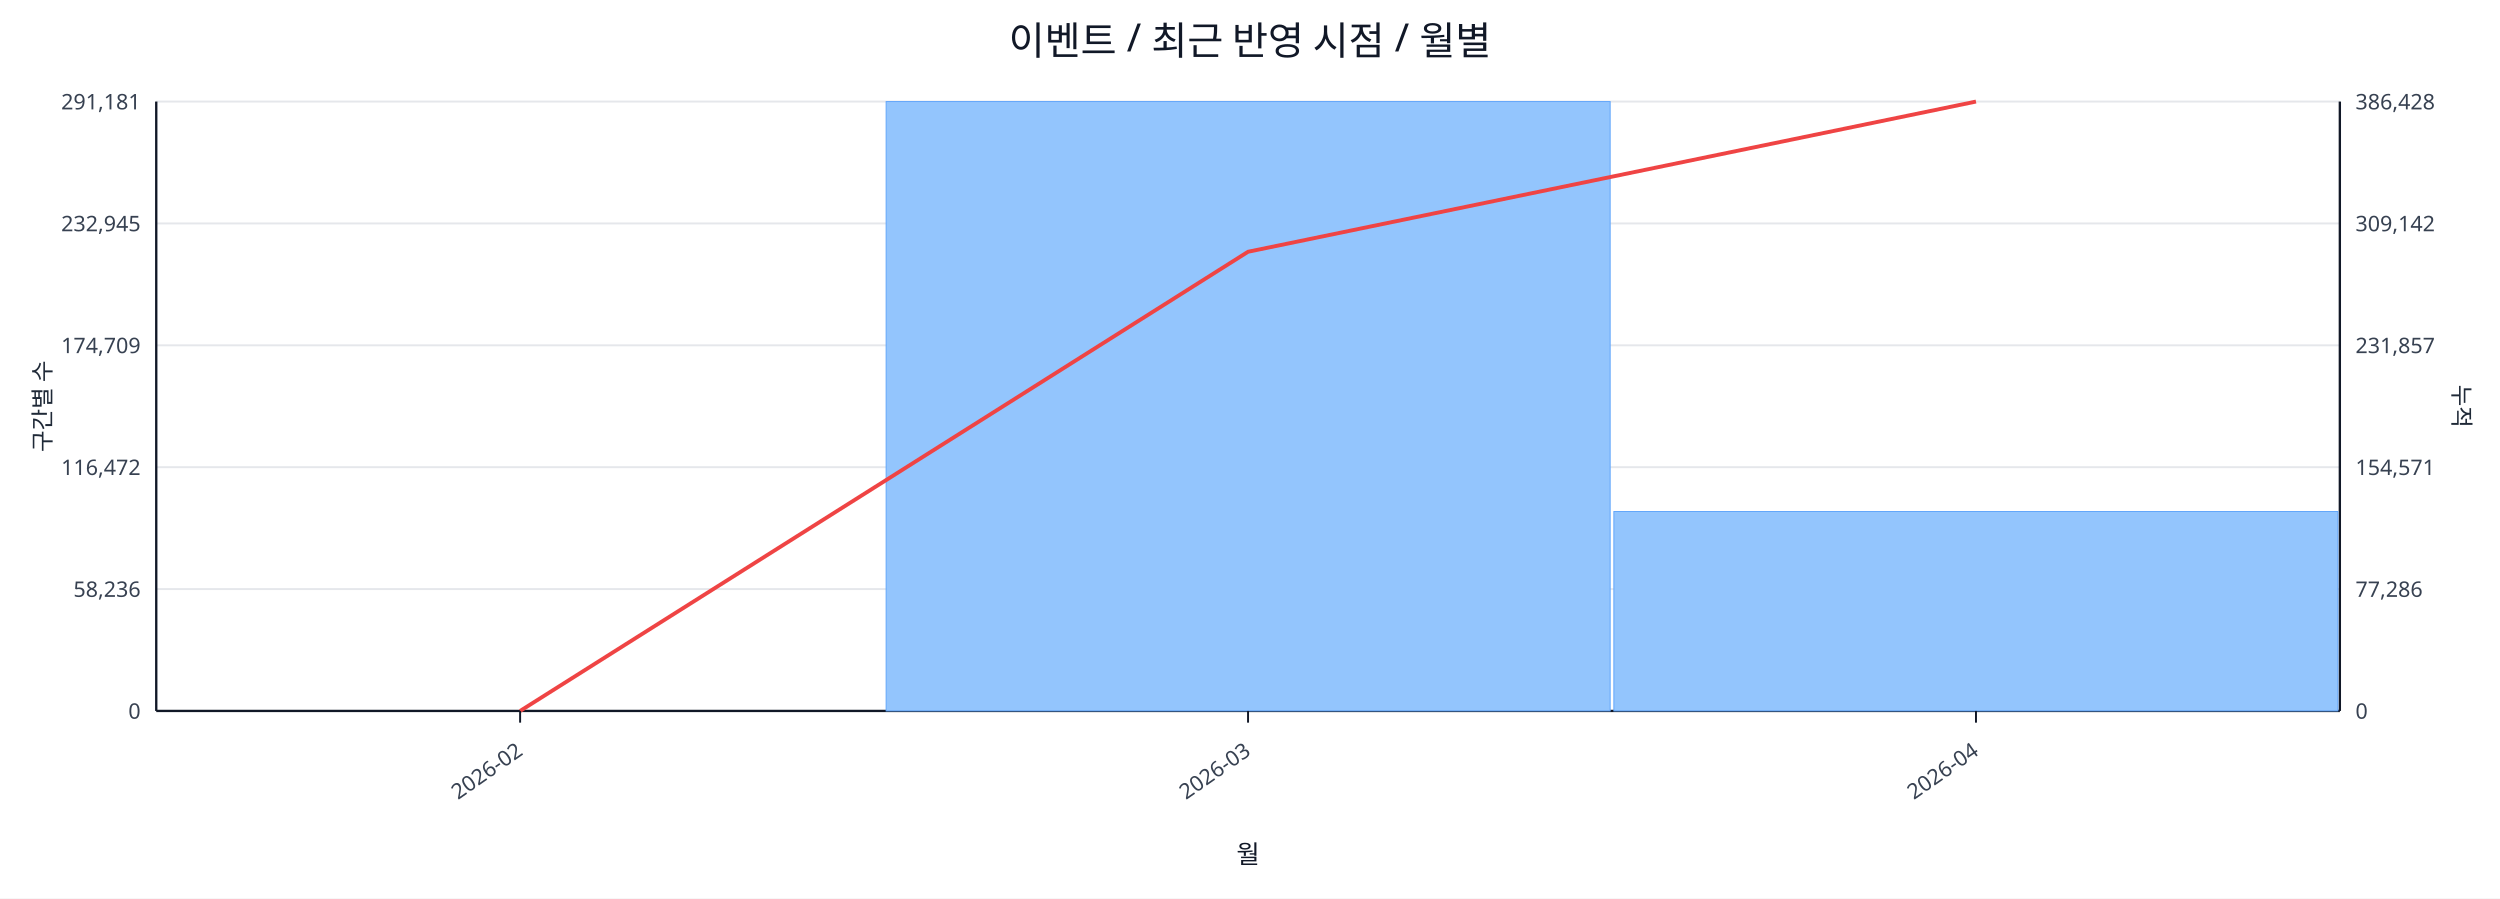
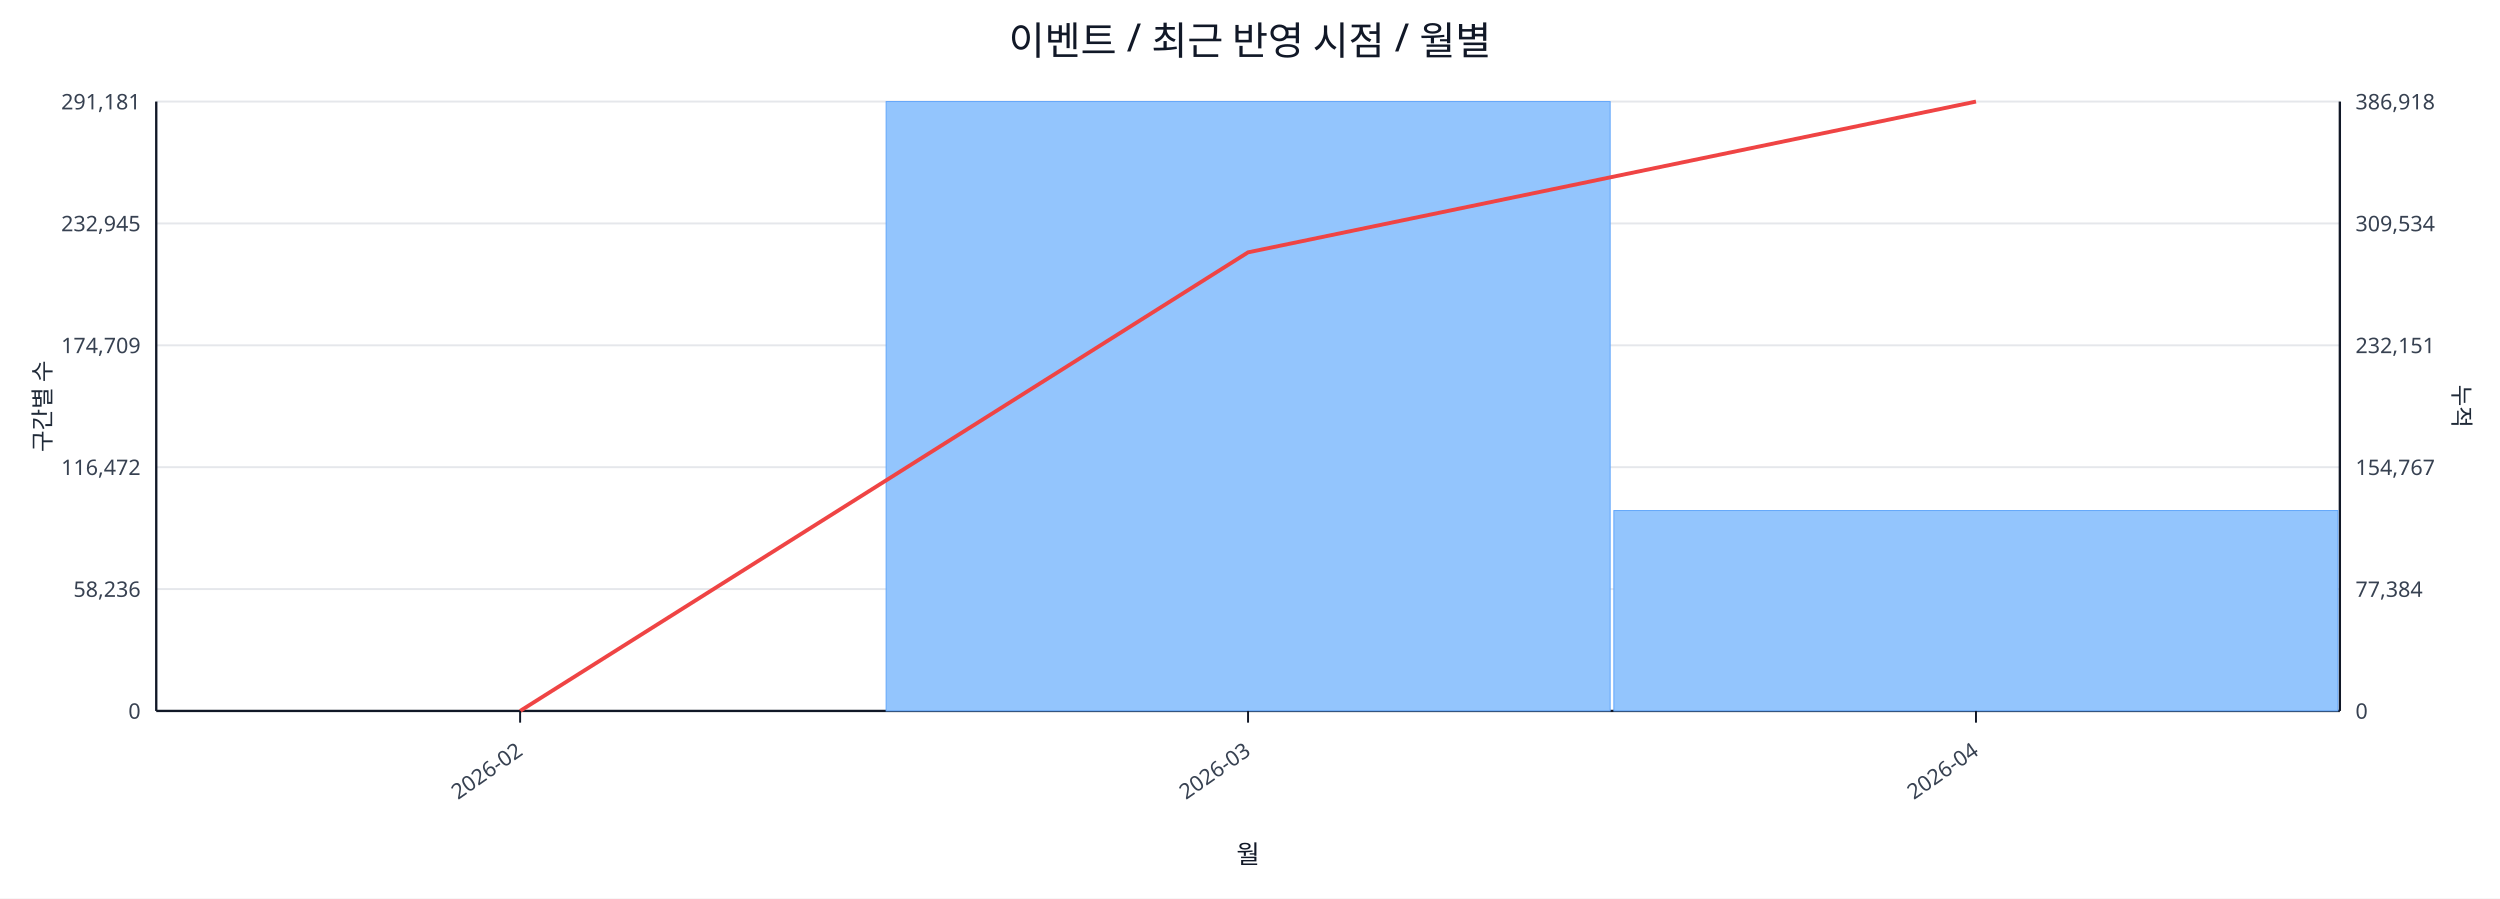
<svg xmlns="http://www.w3.org/2000/svg" width="1280" height="460" viewBox="0 0 1280 460">
  <rect x="0" y="0" width="100%" height="100%" fill="#ffffff" />
  <text x="640.0" y="28" font-size="20" text-anchor="middle" font-family="sans-serif" fill="#111827">이벤트 / 최근 반영 시점 / 월별</text>
  <line x1="80.0" y1="52.0" x2="1198.0" y2="52.0" stroke="#e5e7eb" stroke-width="1" />
  <text x="72.0" y="56.0" font-size="11" text-anchor="end" font-family="sans-serif" fill="#374151">291,181</text>
-   <text x="1206.0" y="56.0" font-size="11" text-anchor="start" font-family="sans-serif" fill="#374151">386,428</text>
+   <text x="1206.0" y="56.0" font-size="11" text-anchor="start" font-family="sans-serif" fill="#374151">386,918</text>
  <line x1="80.0" y1="114.4" x2="1198.0" y2="114.4" stroke="#e5e7eb" stroke-width="1" />
  <text x="72.0" y="118.4" font-size="11" text-anchor="end" font-family="sans-serif" fill="#374151">232,945</text>
-   <text x="1206.0" y="118.4" font-size="11" text-anchor="start" font-family="sans-serif" fill="#374151">309,142</text>
+   <text x="1206.0" y="118.4" font-size="11" text-anchor="start" font-family="sans-serif" fill="#374151">309,534</text>
  <line x1="80.0" y1="176.8" x2="1198.0" y2="176.8" stroke="#e5e7eb" stroke-width="1" />
  <text x="72.0" y="180.8" font-size="11" text-anchor="end" font-family="sans-serif" fill="#374151">174,709</text>
-   <text x="1206.0" y="180.8" font-size="11" text-anchor="start" font-family="sans-serif" fill="#374151">231,857</text>
+   <text x="1206.0" y="180.8" font-size="11" text-anchor="start" font-family="sans-serif" fill="#374151">232,151</text>
  <line x1="80.0" y1="239.2" x2="1198.0" y2="239.2" stroke="#e5e7eb" stroke-width="1" />
  <text x="72.0" y="243.2" font-size="11" text-anchor="end" font-family="sans-serif" fill="#374151">116,472</text>
-   <text x="1206.0" y="243.2" font-size="11" text-anchor="start" font-family="sans-serif" fill="#374151">154,571</text>
+   <text x="1206.0" y="243.2" font-size="11" text-anchor="start" font-family="sans-serif" fill="#374151">154,767</text>
  <line x1="80.0" y1="301.6" x2="1198.0" y2="301.6" stroke="#e5e7eb" stroke-width="1" />
  <text x="72.0" y="305.6" font-size="11" text-anchor="end" font-family="sans-serif" fill="#374151">58,236</text>
-   <text x="1206.0" y="305.6" font-size="11" text-anchor="start" font-family="sans-serif" fill="#374151">77,286</text>
+   <text x="1206.0" y="305.6" font-size="11" text-anchor="start" font-family="sans-serif" fill="#374151">77,384</text>
  <line x1="80.0" y1="364.0" x2="1198.0" y2="364.0" stroke="#e5e7eb" stroke-width="1" />
  <text x="72.0" y="368.0" font-size="11" text-anchor="end" font-family="sans-serif" fill="#374151">0</text>
  <text x="1206.0" y="368.0" font-size="11" text-anchor="start" font-family="sans-serif" fill="#374151">0</text>
  <line x1="80.0" y1="364.0" x2="1198.0" y2="364.0" stroke="#111827" stroke-width="1.2" />
  <line x1="80.0" y1="52.0" x2="80.0" y2="364.0" stroke="#111827" stroke-width="1.2" />
  <line x1="1198.0" y1="52.0" x2="1198.0" y2="364.0" stroke="#111827" stroke-width="1.2" />
  <rect x="81.0" y="364.0" width="370.7" height="0.0" fill="#93c5fd" stroke="#60a5fa" stroke-width="0.5" />
  <rect x="453.7" y="52.0" width="370.7" height="312.0" fill="#93c5fd" stroke="#60a5fa" stroke-width="0.5" />
-   <rect x="826.3" y="261.9" width="370.7" height="102.1" fill="#93c5fd" stroke="#60a5fa" stroke-width="0.5" />
-   <polyline fill="none" stroke="#ef4444" stroke-width="2" points="266.3,364.0 639.0,128.9 1011.7,52.0" />
+   <rect x="826.3" y="261.4" width="370.7" height="102.6" fill="#93c5fd" stroke="#60a5fa" stroke-width="0.5" />
+   <polyline fill="none" stroke="#ef4444" stroke-width="2" points="266.3,364.0 639.0,129.2 1011.7,52.0" />
  <line x1="266.3" y1="364.0" x2="266.3" y2="370.0" stroke="#111827" stroke-width="1" />
  <text x="268.3" y="386.0" font-size="11" text-anchor="end" transform="rotate(-35 268.3 386.0)" font-family="sans-serif" fill="#374151">2026-02</text>
  <line x1="639.0" y1="364.0" x2="639.0" y2="370.0" stroke="#111827" stroke-width="1" />
  <text x="641.0" y="386.0" font-size="11" text-anchor="end" transform="rotate(-35 641.0 386.0)" font-family="sans-serif" fill="#374151">2026-03</text>
  <line x1="1011.7" y1="364.0" x2="1011.7" y2="370.0" stroke="#111827" stroke-width="1" />
  <text x="1013.7" y="386.0" font-size="11" text-anchor="end" transform="rotate(-35 1013.7 386.0)" font-family="sans-serif" fill="#374151">2026-04</text>
  <text x="26" y="208.0" font-size="12" transform="rotate(-90 26 208.0)" text-anchor="middle" font-family="sans-serif" fill="#1f2937">구간별 수</text>
  <text x="1256.0" y="208.0" font-size="12" transform="rotate(90 1256.0 208.0)" text-anchor="middle" font-family="sans-serif" fill="#1f2937">누적</text>
  <text x="639.0" y="442.0" font-size="13" text-anchor="middle" font-family="sans-serif" fill="#111827">월</text>
</svg>
